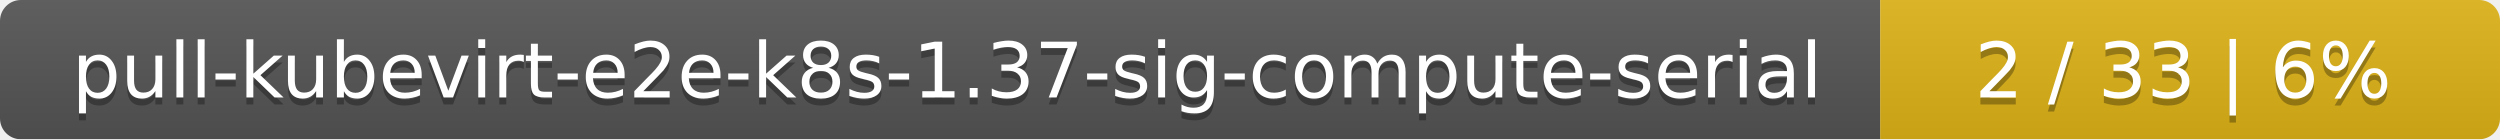
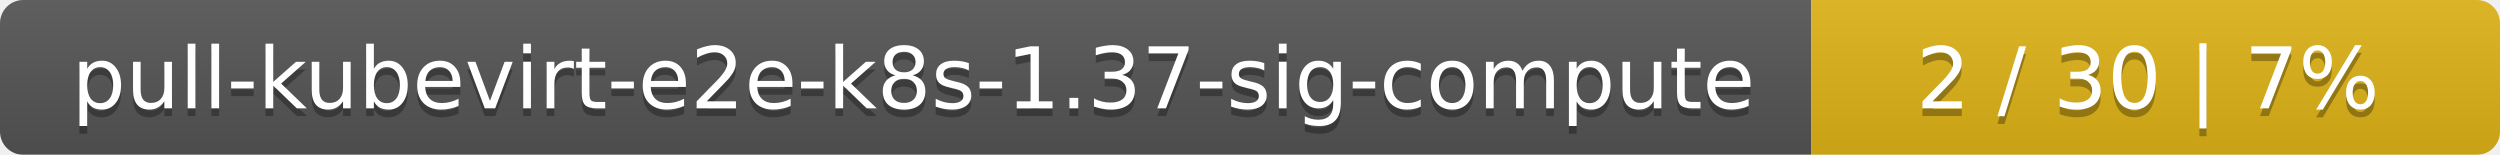
- <svg xmlns="http://www.w3.org/2000/svg" width="359" height="20">
+ <svg xmlns="http://www.w3.org/2000/svg" width="323" height="20">
  <linearGradient id="smooth" x2="0" y2="100%">
    <stop offset="0" stop-color="#bbb" stop-opacity=".1" />
    <stop offset="1" stop-opacity=".1" />
  </linearGradient>
  <mask id="round">
-     <rect width="359" height="20" rx="3" fill="#fff" />
+     <rect width="323" height="20" rx="3" fill="#fff" />
  </mask>
  <g mask="url(#round)">
-     <rect width="270" height="20" fill="#555" />
-     <rect x="270" width="89" height="20" fill="#dfb317" />
-     <rect width="359" height="20" fill="url(#smooth)" />
+     <rect width="234" height="20" fill="#555" />
+     <rect x="234" width="89" height="20" fill="#dfb317" />
+     <rect width="323" height="20" fill="url(#smooth)" />
  </g>
  <g fill="#fff" text-anchor="middle" font-family="DejaVu Sans,Verdana,Geneva,sans-serif" font-size="11">
-     <text x="136" y="15" fill="#010101" fill-opacity=".3">pull-kubevirt-e2e-k8s-1.37-sig-compute-serial</text>
-     <text x="136" y="14">pull-kubevirt-e2e-k8s-1.37-sig-compute-serial</text>
-     <text x="313.5" y="15" fill="#010101" fill-opacity=".3">2 / 33    |    6%</text>
-     <text x="313.5" y="14">2 / 33    |    6%</text>
+     <text x="118" y="15" fill="#010101" fill-opacity=".3">pull-kubevirt-e2e-k8s-1.37-sig-compute</text>
+     <text x="118" y="14">pull-kubevirt-e2e-k8s-1.37-sig-compute</text>
+     <text x="277.5" y="15" fill="#010101" fill-opacity=".3">2 / 30    |    7%</text>
+     <text x="277.5" y="14">2 / 30    |    7%</text>
  </g>
</svg>
